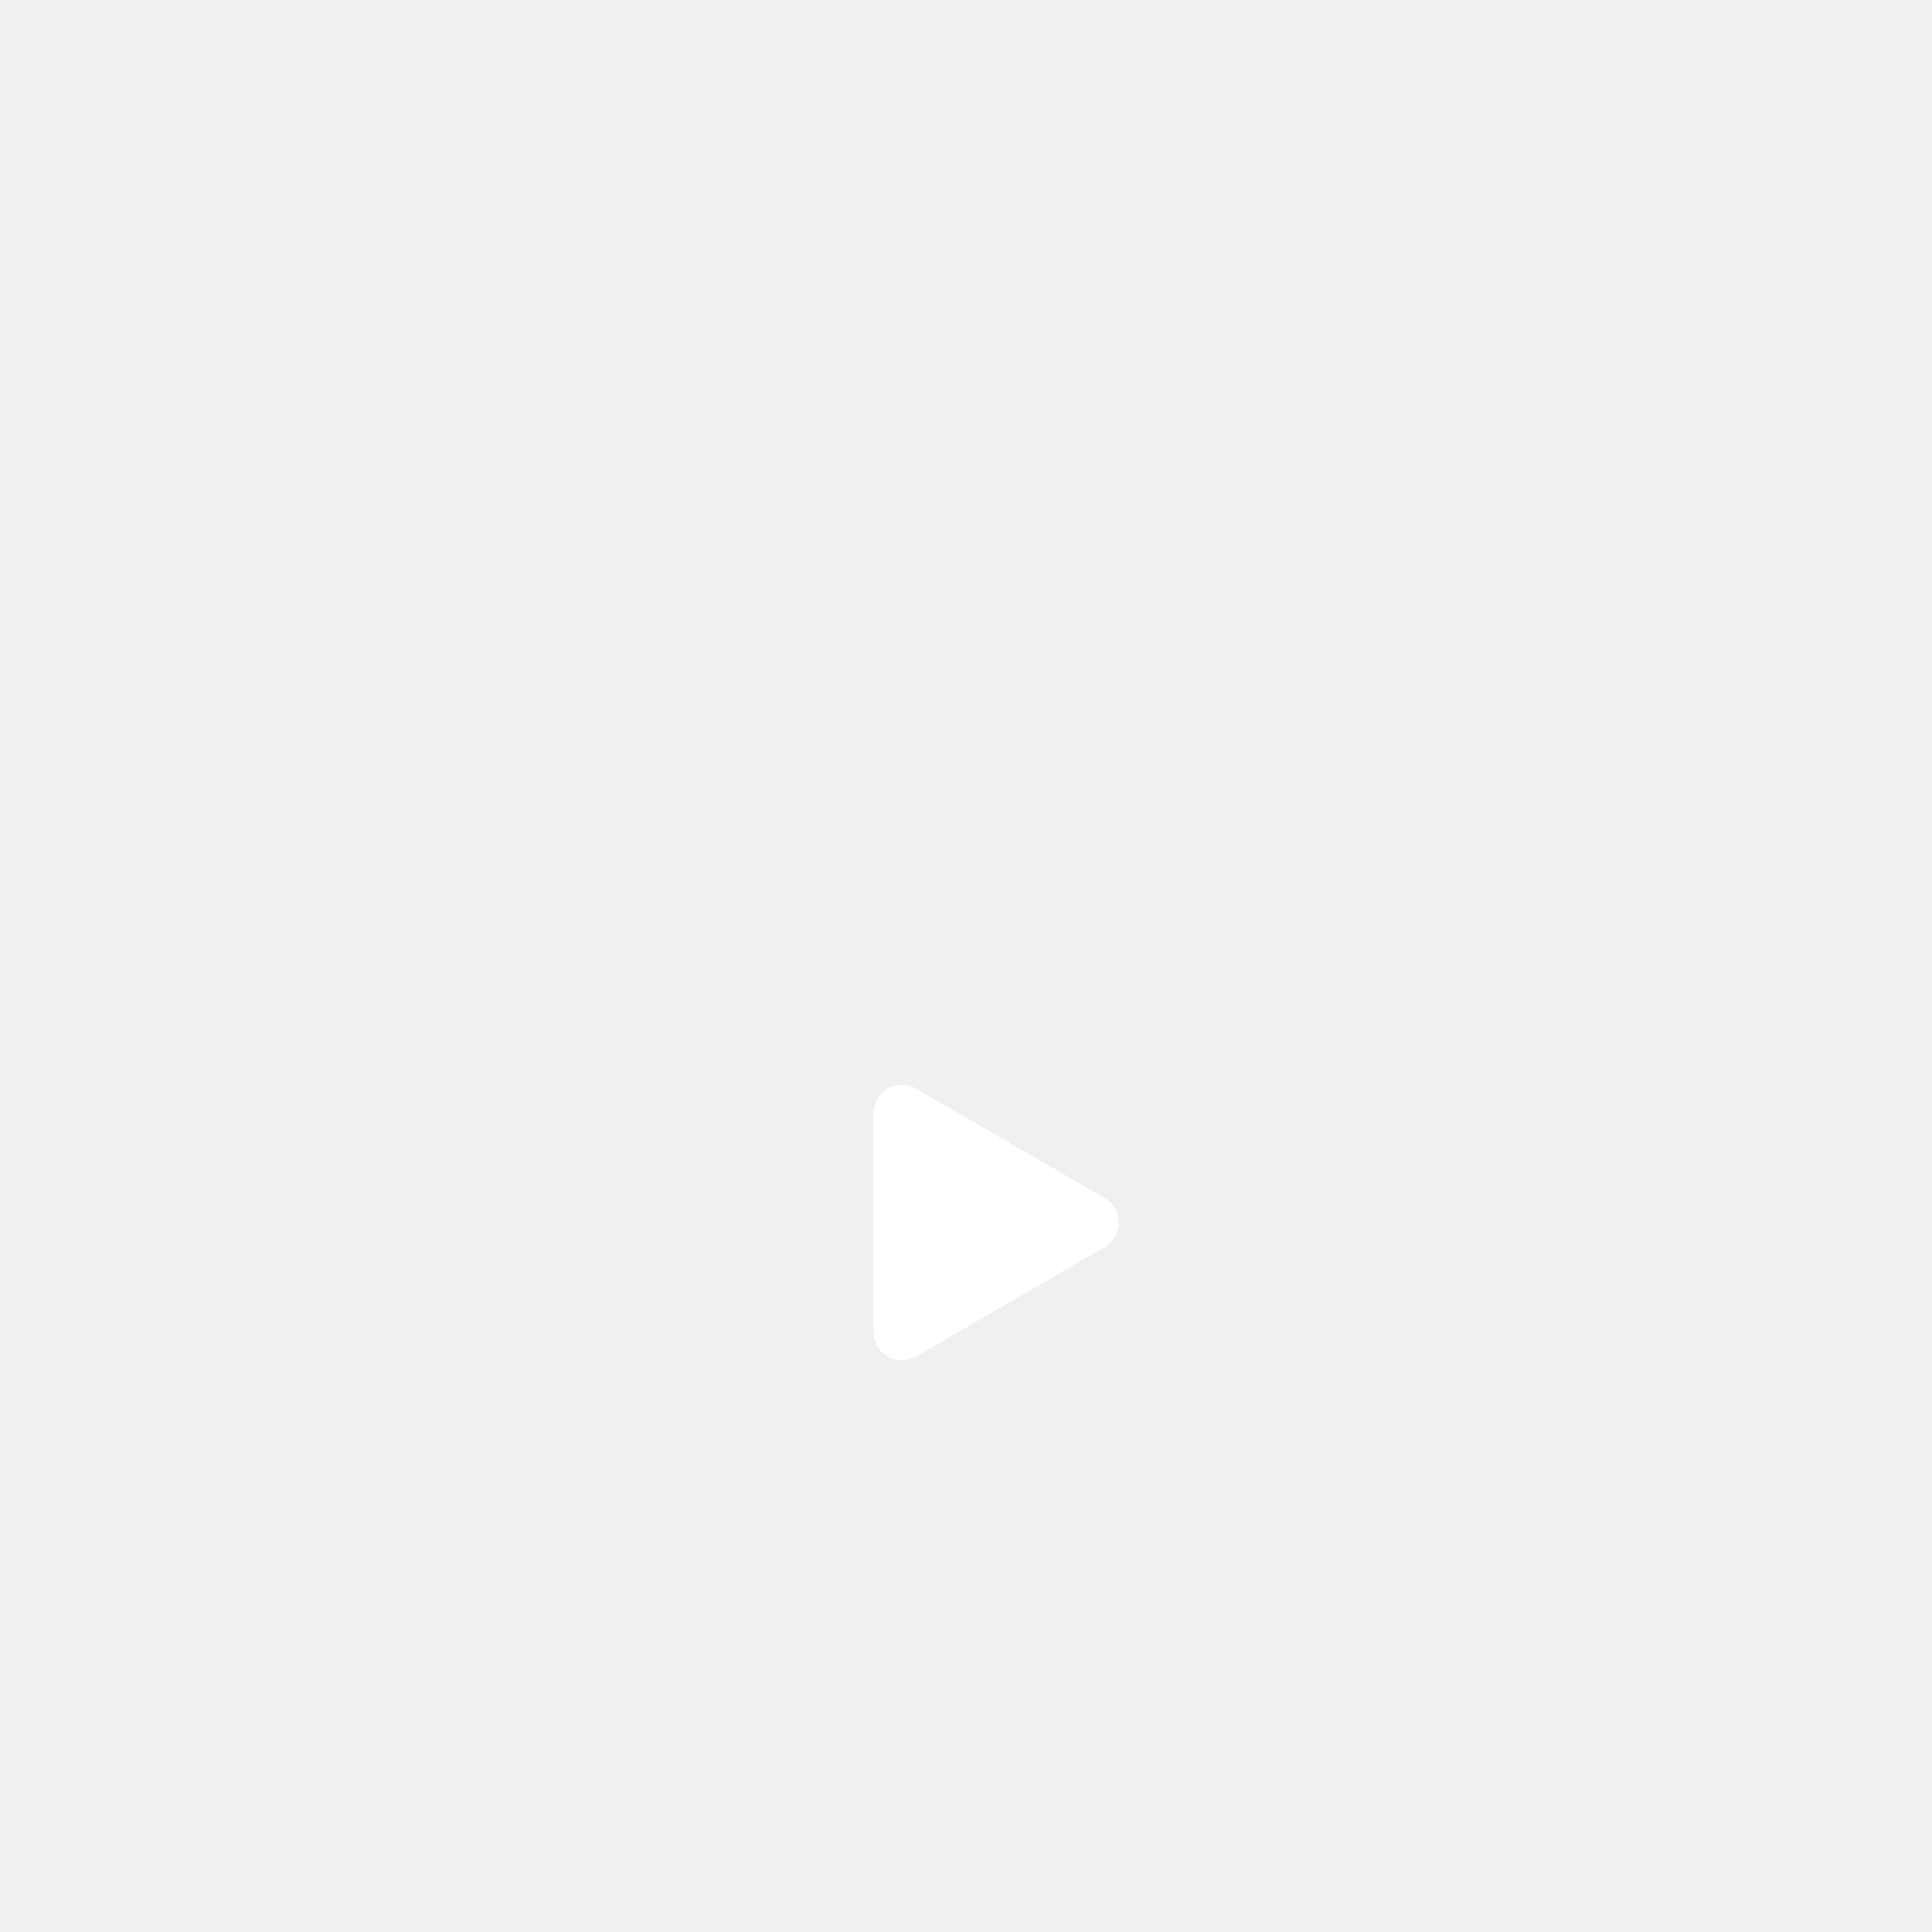
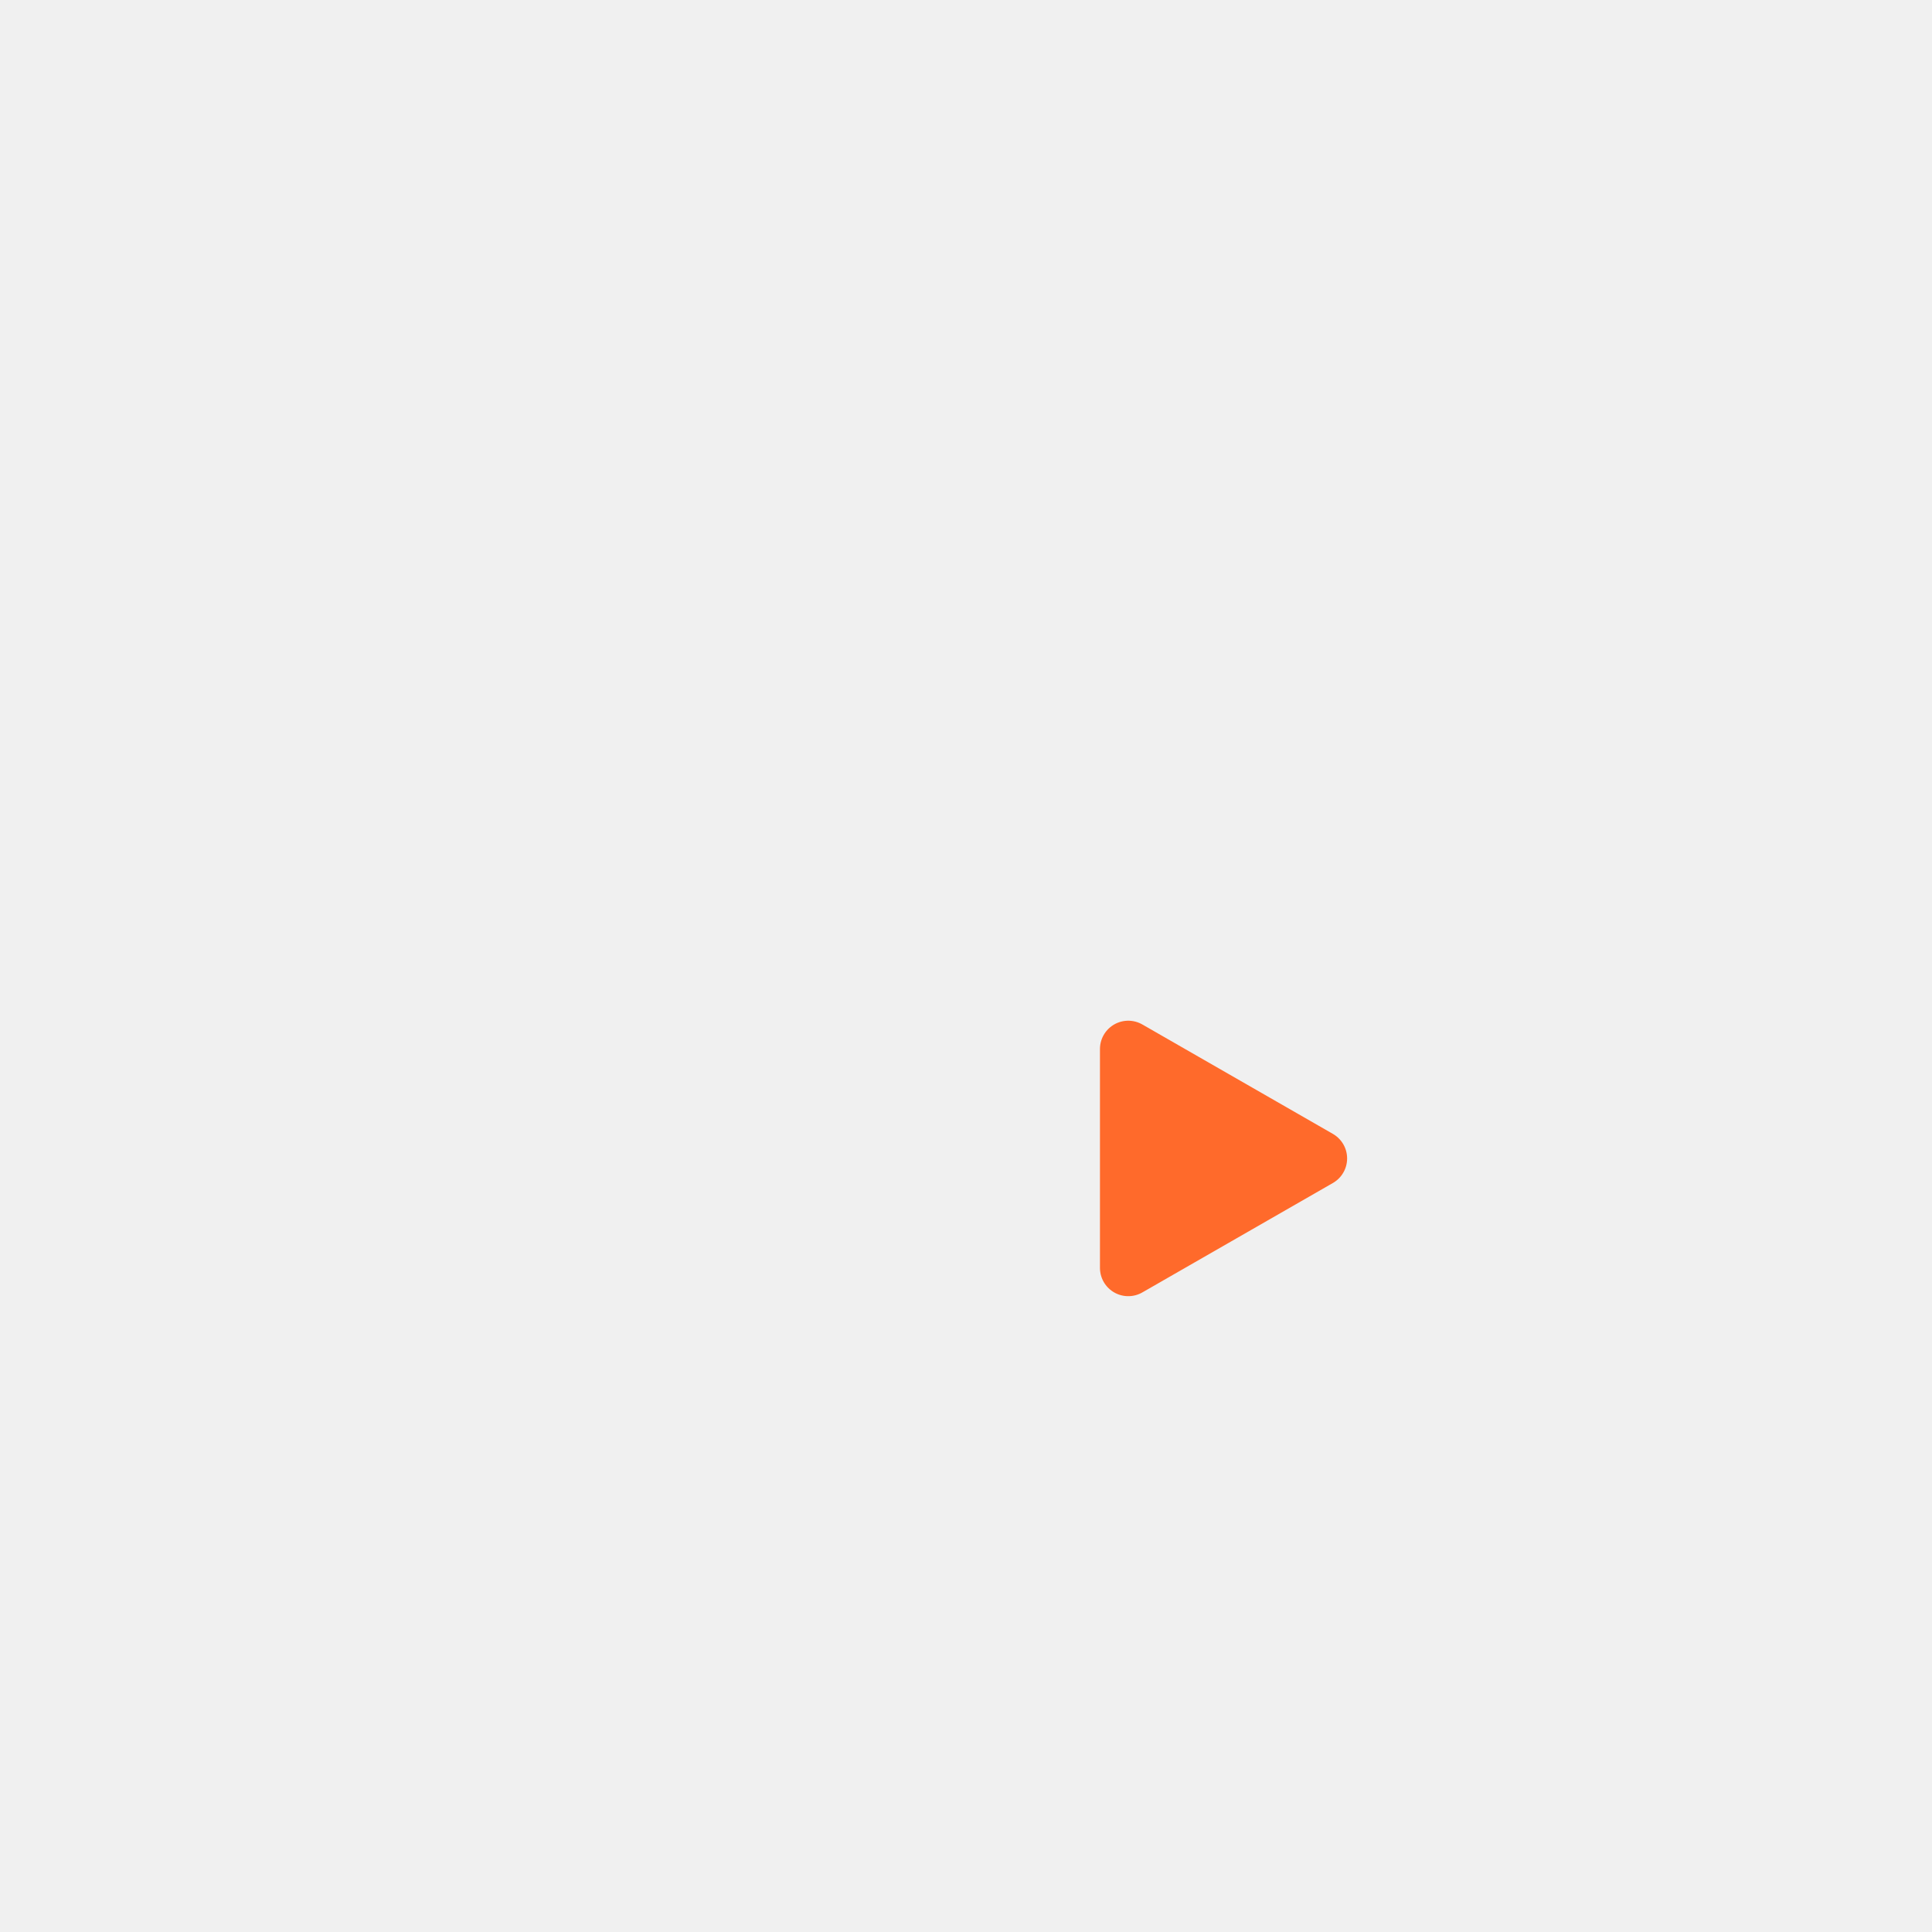
<svg xmlns="http://www.w3.org/2000/svg" viewBox="0 0 1024 1024">
-   <path d="M478 590 L478 706 L578 648 Z" fill="#FFFFFF" stroke="#FFFFFF" stroke-width="30" stroke-linejoin="round" />
+   <path d="M598 556 L598 672 L699 614 Z" fill="#FF6A2B" stroke="#FF6A2B" stroke-width="30" stroke-linejoin="round" />
</svg>
